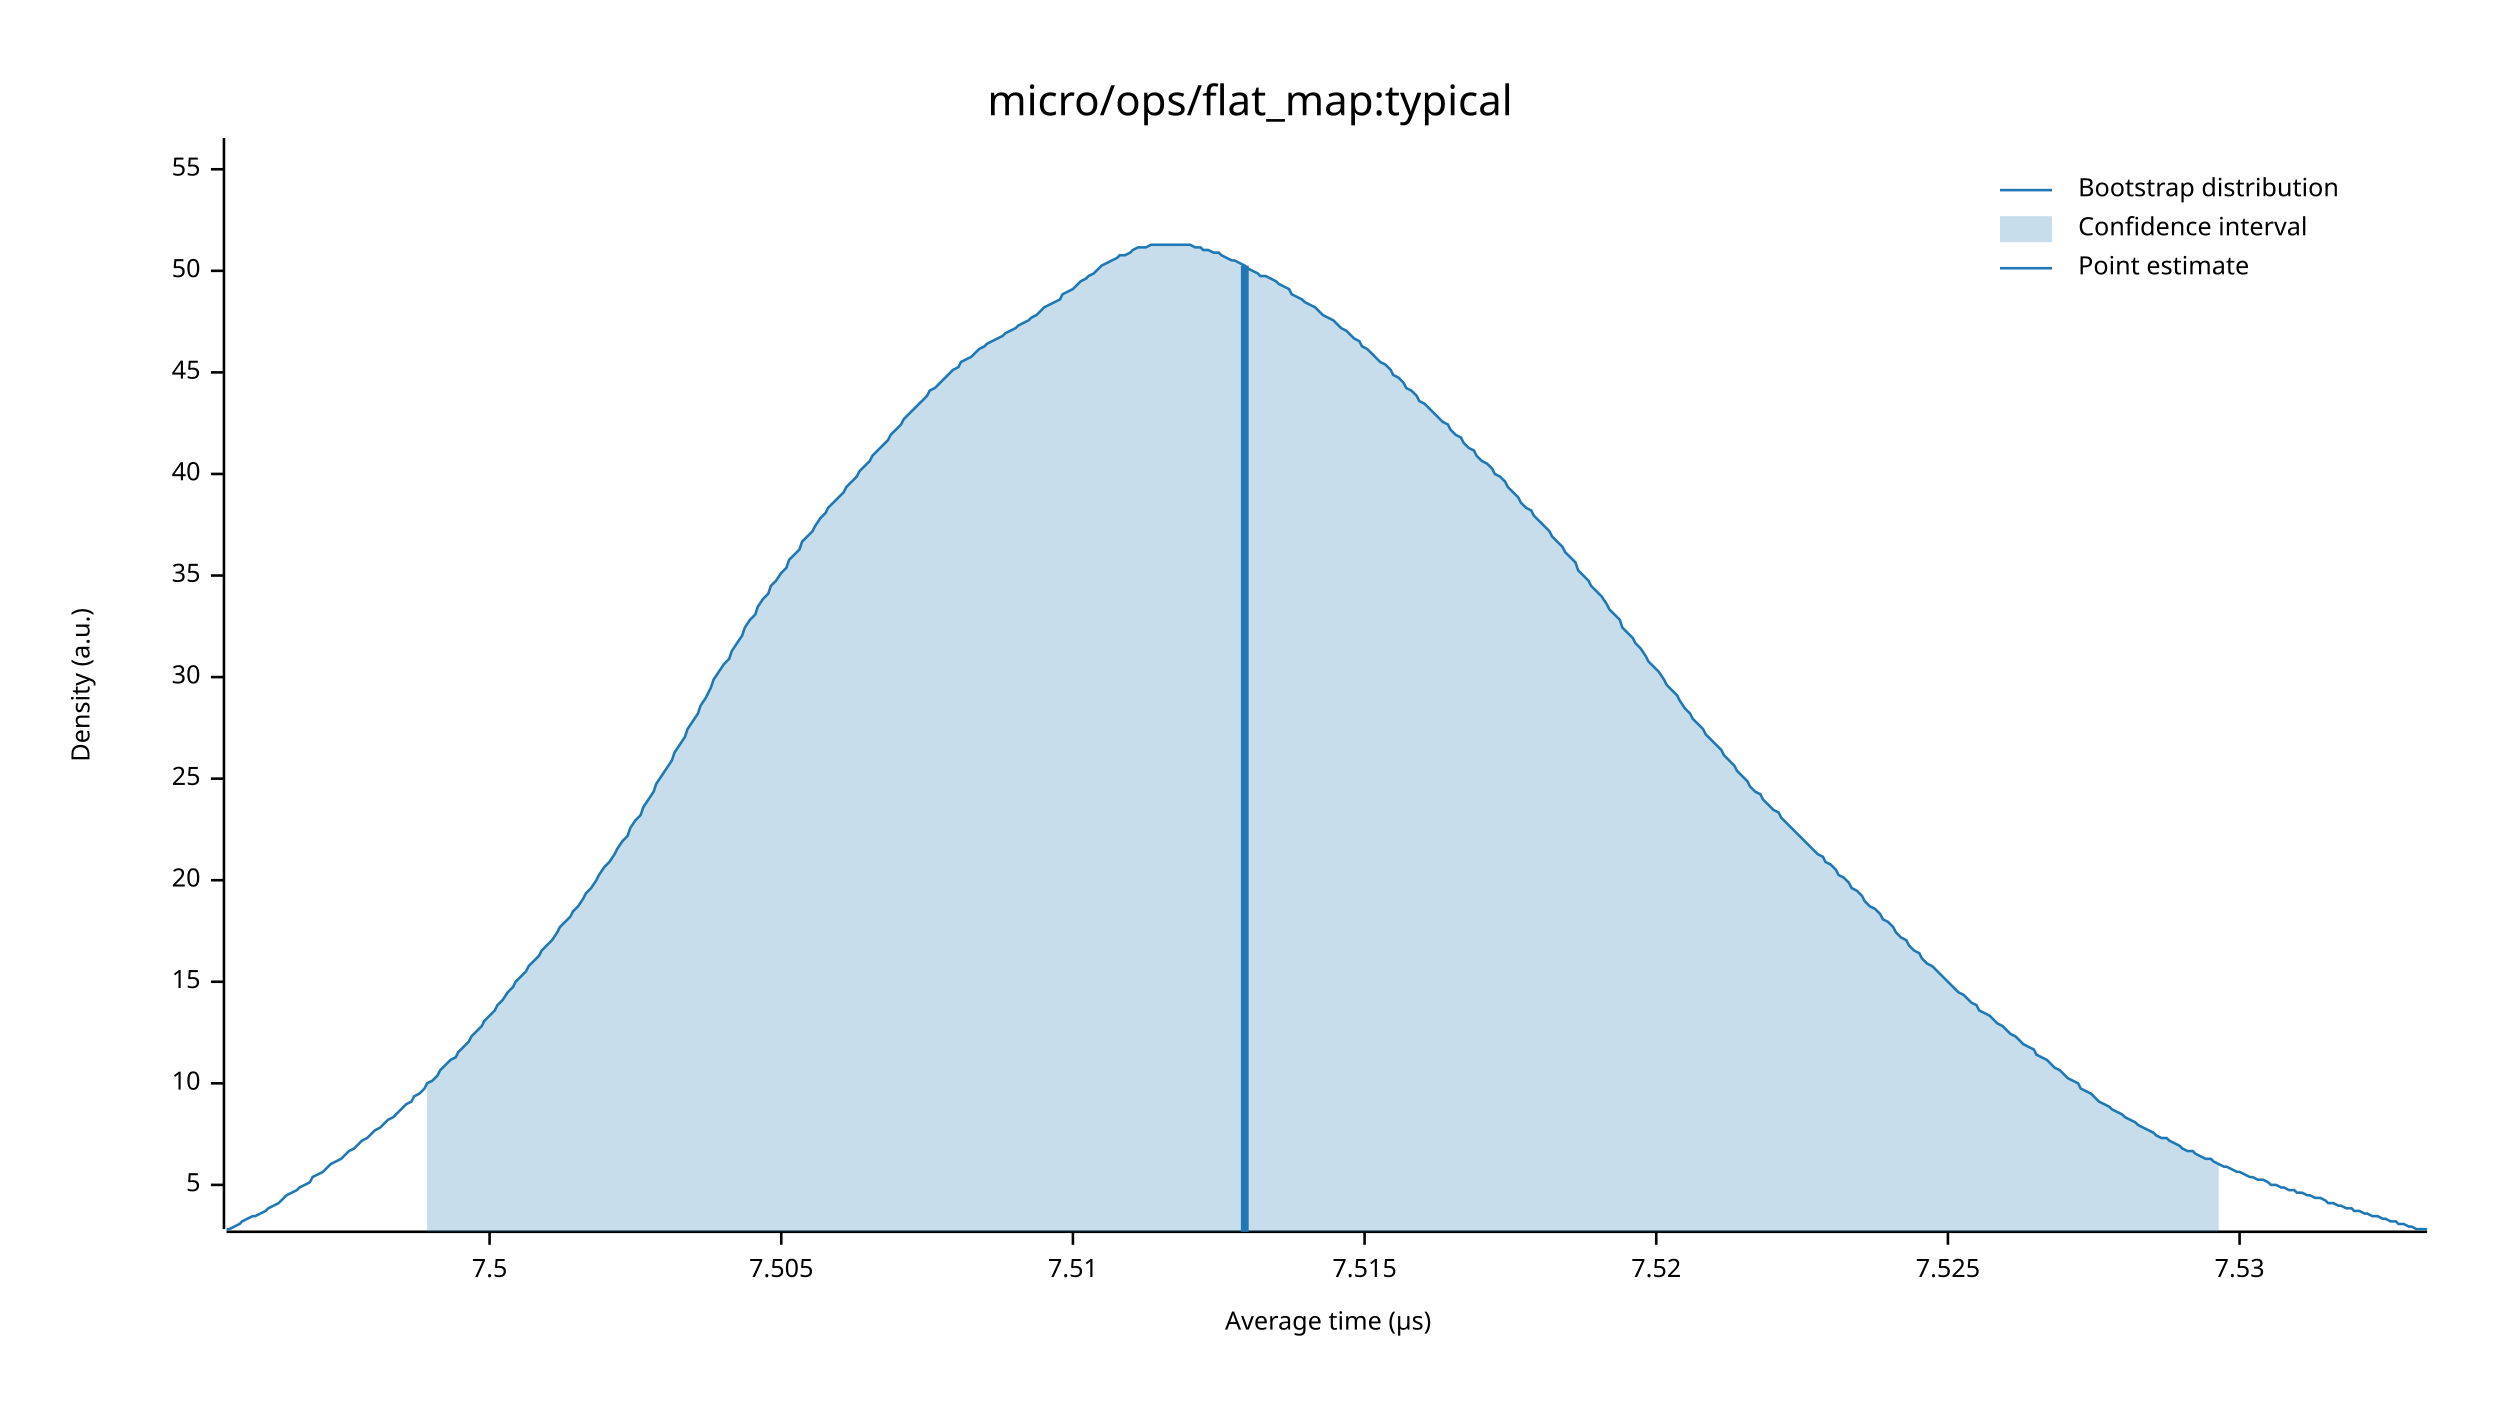
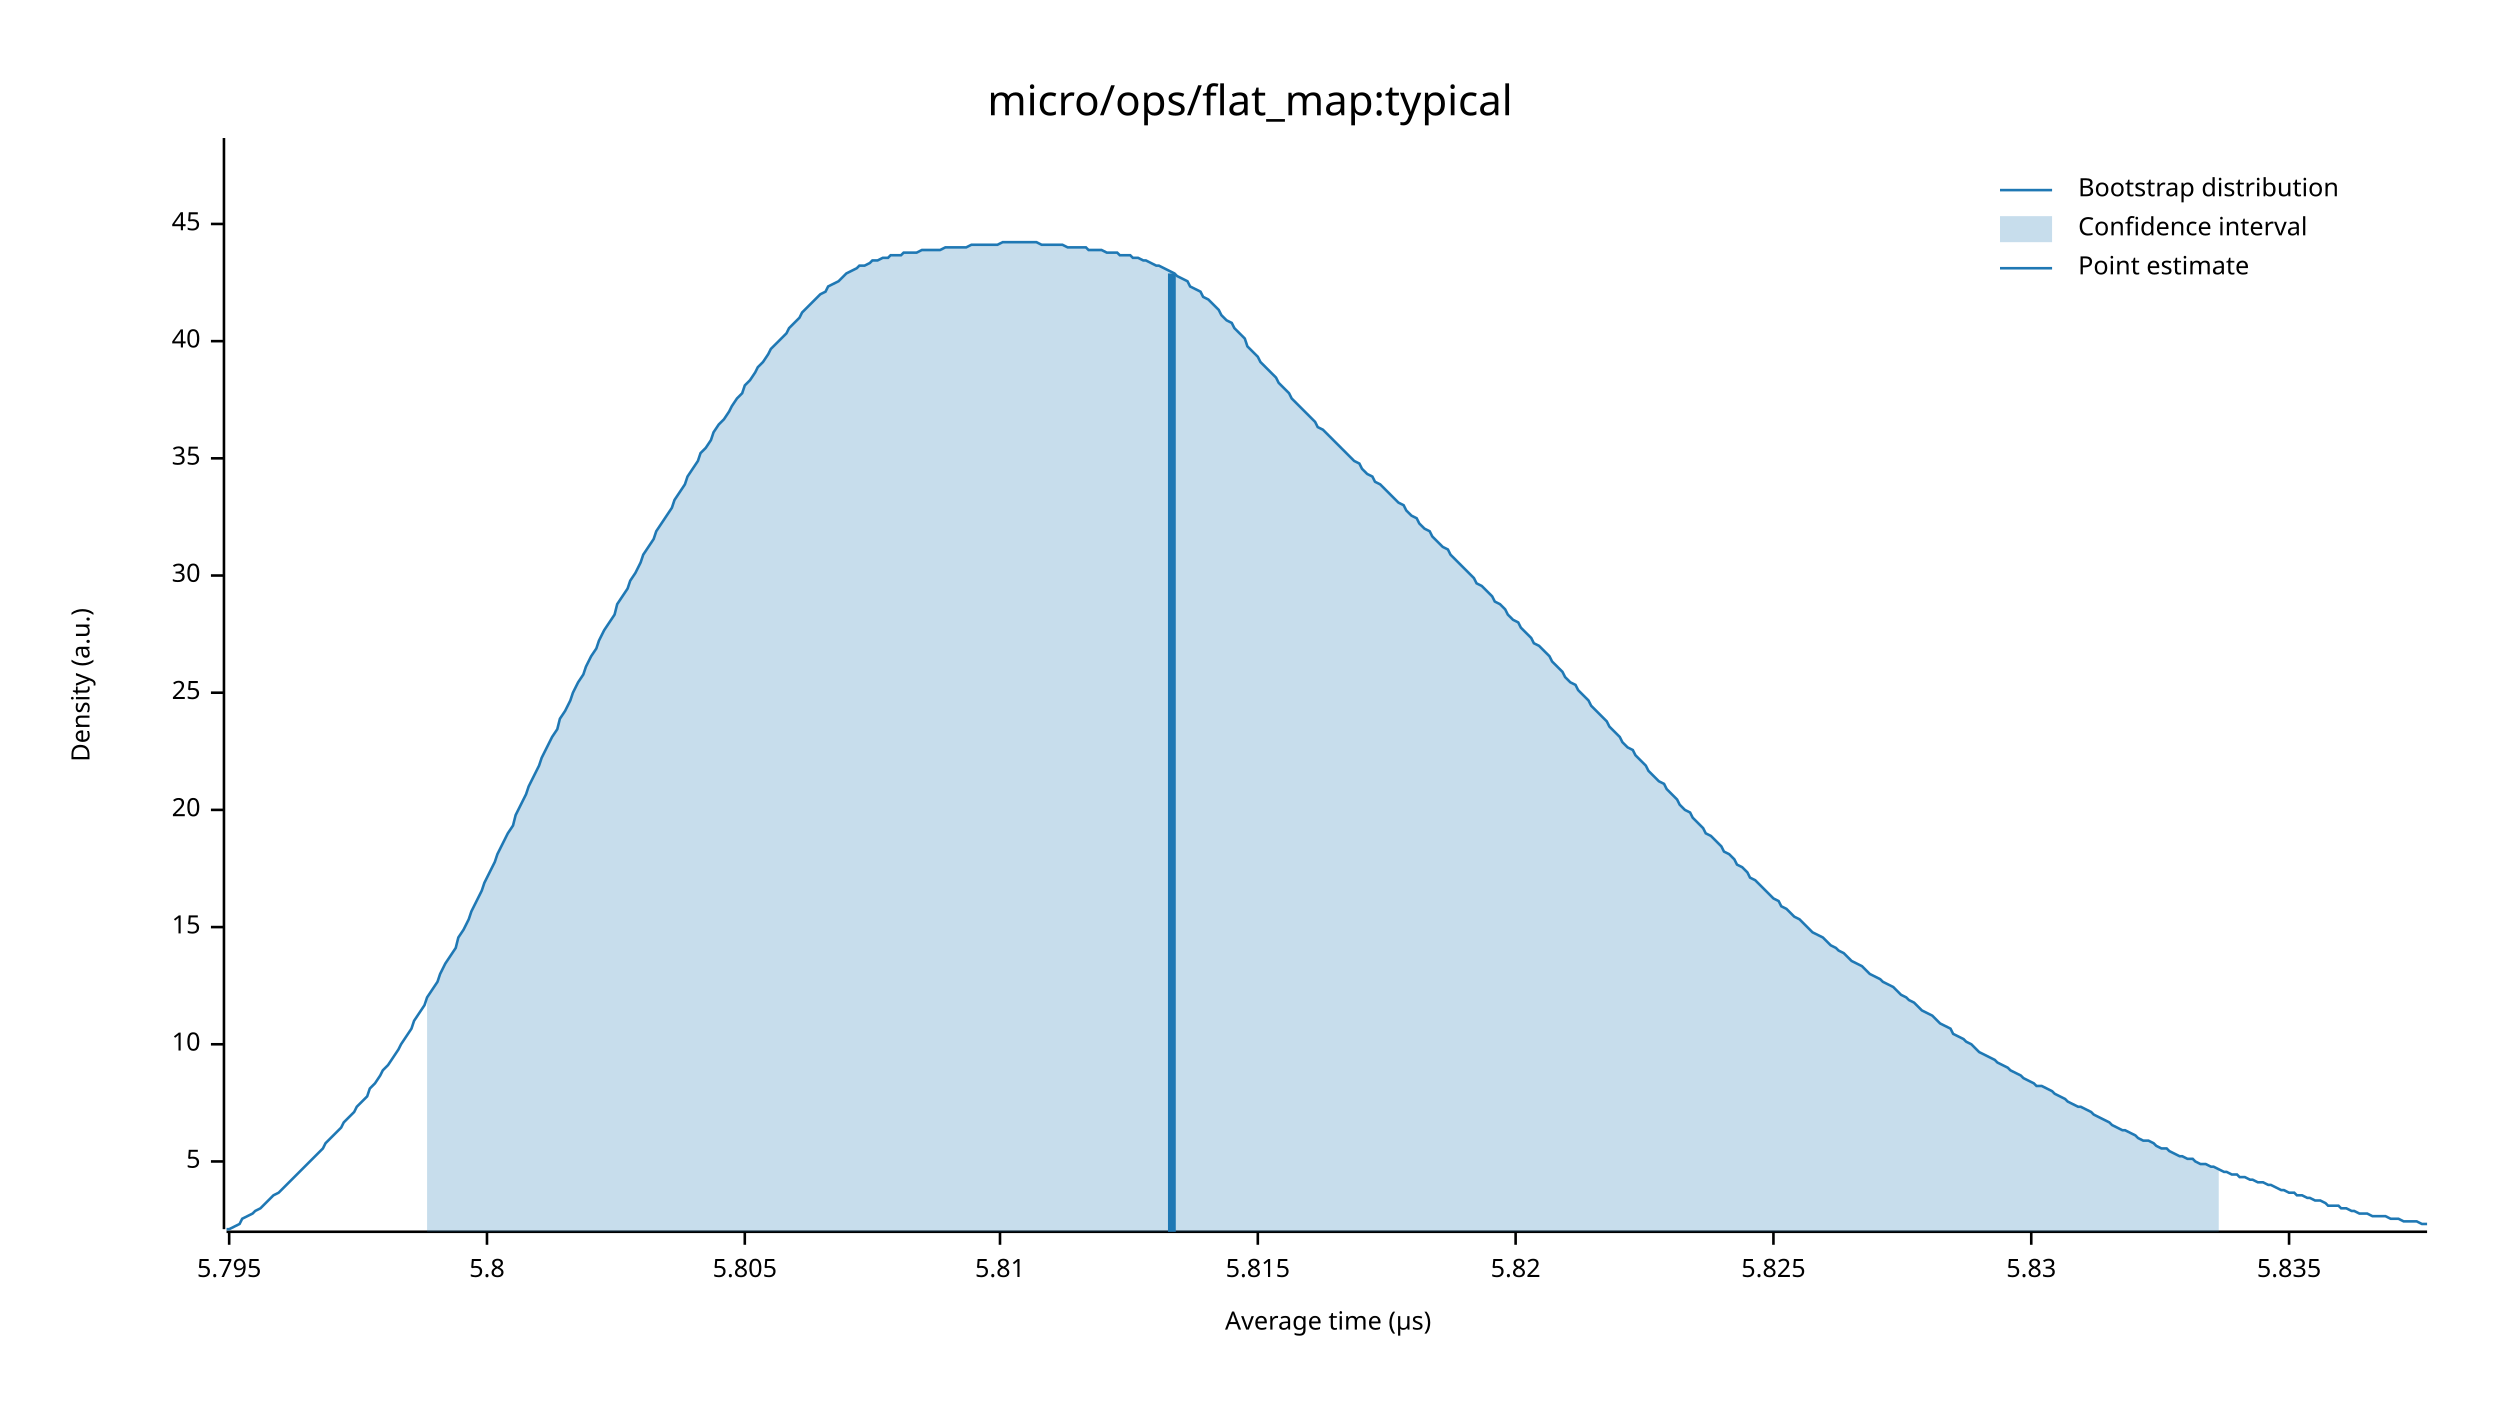
<svg xmlns="http://www.w3.org/2000/svg" width="960" height="540" viewBox="0 0 960 540">
  <text x="480" y="32" dy="0.76em" text-anchor="middle" font-family="sans-serif" font-size="16.129" opacity="1" fill="#000000">
micro/ops/flat_map:typical
</text>
  <text x="27" y="263" dy="0.76em" text-anchor="middle" font-family="sans-serif" font-size="9.677" opacity="1" fill="#000000" transform="rotate(270, 27, 263)">
Density (a.u.)
</text>
  <text x="510" y="513" dy="-0.5ex" text-anchor="middle" font-family="sans-serif" font-size="9.677" opacity="1" fill="#000000">
Average time (µs)
</text>
  <polyline fill="none" opacity="1" stroke="#000000" stroke-width="1" points="86,53 86,472 " />
-   <text x="77" y="455" dy="0.5ex" text-anchor="end" font-family="sans-serif" font-size="9.677" opacity="1" fill="#000000">
+   <text x="77" y="446" dy="0.5ex" text-anchor="end" font-family="sans-serif" font-size="9.677" opacity="1" fill="#000000">
5
</text>
-   <polyline fill="none" opacity="1" stroke="#000000" stroke-width="1" points="81,455 86,455 " />
-   <text x="77" y="416" dy="0.5ex" text-anchor="end" font-family="sans-serif" font-size="9.677" opacity="1" fill="#000000">
+   <polyline fill="none" opacity="1" stroke="#000000" stroke-width="1" points="81,446 86,446 " />
+   <text x="77" y="401" dy="0.5ex" text-anchor="end" font-family="sans-serif" font-size="9.677" opacity="1" fill="#000000">
10
</text>
-   <polyline fill="none" opacity="1" stroke="#000000" stroke-width="1" points="81,416 86,416 " />
-   <text x="77" y="377" dy="0.5ex" text-anchor="end" font-family="sans-serif" font-size="9.677" opacity="1" fill="#000000">
+   <polyline fill="none" opacity="1" stroke="#000000" stroke-width="1" points="81,401 86,401 " />
+   <text x="77" y="356" dy="0.5ex" text-anchor="end" font-family="sans-serif" font-size="9.677" opacity="1" fill="#000000">
15
</text>
-   <polyline fill="none" opacity="1" stroke="#000000" stroke-width="1" points="81,377 86,377 " />
-   <text x="77" y="338" dy="0.5ex" text-anchor="end" font-family="sans-serif" font-size="9.677" opacity="1" fill="#000000">
+   <polyline fill="none" opacity="1" stroke="#000000" stroke-width="1" points="81,356 86,356 " />
+   <text x="77" y="311" dy="0.5ex" text-anchor="end" font-family="sans-serif" font-size="9.677" opacity="1" fill="#000000">
20
</text>
-   <polyline fill="none" opacity="1" stroke="#000000" stroke-width="1" points="81,338 86,338 " />
-   <text x="77" y="299" dy="0.5ex" text-anchor="end" font-family="sans-serif" font-size="9.677" opacity="1" fill="#000000">
+   <polyline fill="none" opacity="1" stroke="#000000" stroke-width="1" points="81,311 86,311 " />
+   <text x="77" y="266" dy="0.5ex" text-anchor="end" font-family="sans-serif" font-size="9.677" opacity="1" fill="#000000">
25
</text>
-   <polyline fill="none" opacity="1" stroke="#000000" stroke-width="1" points="81,299 86,299 " />
-   <text x="77" y="260" dy="0.5ex" text-anchor="end" font-family="sans-serif" font-size="9.677" opacity="1" fill="#000000">
+   <polyline fill="none" opacity="1" stroke="#000000" stroke-width="1" points="81,266 86,266 " />
+   <text x="77" y="221" dy="0.5ex" text-anchor="end" font-family="sans-serif" font-size="9.677" opacity="1" fill="#000000">
30
</text>
-   <polyline fill="none" opacity="1" stroke="#000000" stroke-width="1" points="81,260 86,260 " />
-   <text x="77" y="221" dy="0.5ex" text-anchor="end" font-family="sans-serif" font-size="9.677" opacity="1" fill="#000000">
+   <polyline fill="none" opacity="1" stroke="#000000" stroke-width="1" points="81,221 86,221 " />
+   <text x="77" y="176" dy="0.5ex" text-anchor="end" font-family="sans-serif" font-size="9.677" opacity="1" fill="#000000">
35
</text>
-   <polyline fill="none" opacity="1" stroke="#000000" stroke-width="1" points="81,221 86,221 " />
-   <text x="77" y="182" dy="0.5ex" text-anchor="end" font-family="sans-serif" font-size="9.677" opacity="1" fill="#000000">
+   <polyline fill="none" opacity="1" stroke="#000000" stroke-width="1" points="81,176 86,176 " />
+   <text x="77" y="131" dy="0.5ex" text-anchor="end" font-family="sans-serif" font-size="9.677" opacity="1" fill="#000000">
40
</text>
-   <polyline fill="none" opacity="1" stroke="#000000" stroke-width="1" points="81,182 86,182 " />
-   <text x="77" y="143" dy="0.5ex" text-anchor="end" font-family="sans-serif" font-size="9.677" opacity="1" fill="#000000">
+   <polyline fill="none" opacity="1" stroke="#000000" stroke-width="1" points="81,131 86,131 " />
+   <text x="77" y="86" dy="0.5ex" text-anchor="end" font-family="sans-serif" font-size="9.677" opacity="1" fill="#000000">
45
</text>
-   <polyline fill="none" opacity="1" stroke="#000000" stroke-width="1" points="81,143 86,143 " />
-   <text x="77" y="104" dy="0.5ex" text-anchor="end" font-family="sans-serif" font-size="9.677" opacity="1" fill="#000000">
- 50
+   <polyline fill="none" opacity="1" stroke="#000000" stroke-width="1" points="81,86 86,86 " />
+   <polyline fill="none" opacity="1" stroke="#000000" stroke-width="1" points="87,473 932,473 " />
+   <text x="88" y="483" dy="0.76em" text-anchor="middle" font-family="sans-serif" font-size="9.677" opacity="1" fill="#000000">
+ 5.795
</text>
-   <polyline fill="none" opacity="1" stroke="#000000" stroke-width="1" points="81,104 86,104 " />
-   <text x="77" y="65" dy="0.5ex" text-anchor="end" font-family="sans-serif" font-size="9.677" opacity="1" fill="#000000">
- 55
+   <polyline fill="none" opacity="1" stroke="#000000" stroke-width="1" points="88,473 88,478 " />
+   <text x="187" y="483" dy="0.76em" text-anchor="middle" font-family="sans-serif" font-size="9.677" opacity="1" fill="#000000">
+ 5.8
</text>
-   <polyline fill="none" opacity="1" stroke="#000000" stroke-width="1" points="81,65 86,65 " />
-   <polyline fill="none" opacity="1" stroke="#000000" stroke-width="1" points="87,473 932,473 " />
-   <text x="188" y="483" dy="0.76em" text-anchor="middle" font-family="sans-serif" font-size="9.677" opacity="1" fill="#000000">
- 7.5
+   <polyline fill="none" opacity="1" stroke="#000000" stroke-width="1" points="187,473 187,478 " />
+   <text x="286" y="483" dy="0.76em" text-anchor="middle" font-family="sans-serif" font-size="9.677" opacity="1" fill="#000000">
+ 5.805
</text>
-   <polyline fill="none" opacity="1" stroke="#000000" stroke-width="1" points="188,473 188,478 " />
-   <text x="300" y="483" dy="0.76em" text-anchor="middle" font-family="sans-serif" font-size="9.677" opacity="1" fill="#000000">
- 7.505
+   <polyline fill="none" opacity="1" stroke="#000000" stroke-width="1" points="286,473 286,478 " />
+   <text x="384" y="483" dy="0.76em" text-anchor="middle" font-family="sans-serif" font-size="9.677" opacity="1" fill="#000000">
+ 5.81
</text>
-   <polyline fill="none" opacity="1" stroke="#000000" stroke-width="1" points="300,473 300,478 " />
-   <text x="412" y="483" dy="0.76em" text-anchor="middle" font-family="sans-serif" font-size="9.677" opacity="1" fill="#000000">
- 7.51
+   <polyline fill="none" opacity="1" stroke="#000000" stroke-width="1" points="384,473 384,478 " />
+   <text x="483" y="483" dy="0.76em" text-anchor="middle" font-family="sans-serif" font-size="9.677" opacity="1" fill="#000000">
+ 5.815
</text>
-   <polyline fill="none" opacity="1" stroke="#000000" stroke-width="1" points="412,473 412,478 " />
-   <text x="524" y="483" dy="0.76em" text-anchor="middle" font-family="sans-serif" font-size="9.677" opacity="1" fill="#000000">
- 7.515
+   <polyline fill="none" opacity="1" stroke="#000000" stroke-width="1" points="483,473 483,478 " />
+   <text x="582" y="483" dy="0.76em" text-anchor="middle" font-family="sans-serif" font-size="9.677" opacity="1" fill="#000000">
+ 5.82
</text>
-   <polyline fill="none" opacity="1" stroke="#000000" stroke-width="1" points="524,473 524,478 " />
-   <text x="636" y="483" dy="0.76em" text-anchor="middle" font-family="sans-serif" font-size="9.677" opacity="1" fill="#000000">
- 7.52
+   <polyline fill="none" opacity="1" stroke="#000000" stroke-width="1" points="582,473 582,478 " />
+   <text x="681" y="483" dy="0.76em" text-anchor="middle" font-family="sans-serif" font-size="9.677" opacity="1" fill="#000000">
+ 5.825
</text>
-   <polyline fill="none" opacity="1" stroke="#000000" stroke-width="1" points="636,473 636,478 " />
-   <text x="748" y="483" dy="0.76em" text-anchor="middle" font-family="sans-serif" font-size="9.677" opacity="1" fill="#000000">
- 7.525
+   <polyline fill="none" opacity="1" stroke="#000000" stroke-width="1" points="681,473 681,478 " />
+   <text x="780" y="483" dy="0.76em" text-anchor="middle" font-family="sans-serif" font-size="9.677" opacity="1" fill="#000000">
+ 5.83
</text>
-   <polyline fill="none" opacity="1" stroke="#000000" stroke-width="1" points="748,473 748,478 " />
-   <text x="860" y="483" dy="0.76em" text-anchor="middle" font-family="sans-serif" font-size="9.677" opacity="1" fill="#000000">
- 7.53
+   <polyline fill="none" opacity="1" stroke="#000000" stroke-width="1" points="780,473 780,478 " />
+   <text x="879" y="483" dy="0.76em" text-anchor="middle" font-family="sans-serif" font-size="9.677" opacity="1" fill="#000000">
+ 5.835
</text>
-   <polyline fill="none" opacity="1" stroke="#000000" stroke-width="1" points="860,473 860,478 " />
-   <polyline fill="none" opacity="1" stroke="#1F78B4" stroke-width="1" points="87,472 88,472 90,471 92,470 93,469 95,468 97,467 98,467 100,466 102,465 103,464 105,463 107,462 109,460 110,459 112,458 114,457 115,456 117,455 119,454 120,452 122,451 124,450 125,449 127,447 129,446 131,445 132,444 134,442 136,441 137,440 139,438 141,437 142,436 144,434 146,433 147,432 149,430 151,429 153,427 154,426 156,424 158,423 159,421 161,420 163,418 164,416 166,415 168,413 169,411 171,409 173,407 175,406 176,404 178,402 180,400 181,398 183,396 185,394 186,392 188,390 190,388 191,386 193,384 195,381 197,379 198,377 200,375 202,373 203,371 205,369 207,367 208,365 210,363 212,361 214,358 215,356 217,354 219,352 220,350 222,348 224,345 225,343 227,341 229,338 230,336 232,333 234,331 236,328 237,326 239,323 241,321 242,318 244,315 246,313 247,310 249,307 251,304 252,301 254,298 256,295 258,292 259,289 261,286 263,283 264,280 266,277 268,274 269,271 271,268 273,264 274,261 276,258 278,255 280,253 281,250 283,247 285,244 286,241 288,238 290,236 291,233 293,230 295,228 296,225 298,223 300,220 302,218 303,215 305,213 307,211 308,208 310,206 312,204 313,202 315,199 317,197 318,195 320,193 322,191 324,189 325,187 327,185 329,183 330,181 332,179 334,177 335,175 337,173 339,171 341,169 342,167 344,165 346,163 347,161 349,159 351,157 352,156 354,154 356,152 357,150 359,149 361,147 363,145 364,144 366,142 368,141 369,139 371,138 373,137 374,136 376,134 378,133 379,132 381,131 383,130 385,129 386,128 388,127 390,126 391,125 393,124 395,123 396,122 398,121 400,119 401,118 403,117 405,116 407,115 408,113 410,112 412,111 413,110 415,108 417,107 418,106 420,105 422,103 423,102 425,101 427,100 429,99 430,98 432,98 434,97 435,96 437,95 439,95 440,95 442,94 444,94 445,94 447,94 449,94 451,94 452,94 454,94 456,94 457,94 459,95 461,95 462,96 464,96 466,97 468,97 469,98 471,99 473,100 474,100 476,101 478,102 479,103 481,104 483,105 484,106 486,106 488,107 490,108 491,109 493,110 495,111 496,113 498,114 500,115 501,116 503,117 505,118 506,119 508,121 510,122 512,123 513,124 515,126 517,127 518,128 520,130 522,131 523,133 525,134 527,136 528,137 530,139 532,140 534,142 535,144 537,145 539,147 540,149 542,150 544,152 545,154 547,155 549,157 550,158 552,160 554,162 556,163 557,165 559,167 561,168 562,170 564,172 566,173 567,175 569,177 571,178 573,180 574,182 576,183 578,185 579,187 581,189 583,191 584,193 586,195 588,196 589,198 591,200 593,202 595,204 596,206 598,208 600,210 601,212 603,214 605,216 606,219 608,221 610,223 611,225 613,227 615,229 617,232 618,234 620,236 622,238 623,241 625,243 627,245 628,247 630,249 632,252 633,254 635,256 637,258 639,261 640,263 642,265 644,267 645,269 647,272 649,274 650,276 652,278 654,280 655,282 657,284 659,286 661,288 662,290 664,292 666,294 667,296 669,298 671,300 672,302 674,304 676,305 677,307 679,309 681,311 683,312 684,314 686,316 688,318 689,319 691,321 693,323 694,324 696,326 698,328 700,329 701,331 703,332 705,334 706,336 708,337 710,339 711,341 713,342 715,344 716,346 718,348 720,349 722,351 723,353 725,354 727,356 728,358 730,360 732,361 733,363 735,365 737,366 738,368 740,370 742,371 744,373 745,374 747,376 749,378 750,379 752,381 754,382 755,383 757,385 759,386 760,388 762,389 764,390 766,392 767,393 769,394 771,396 772,397 774,398 776,400 777,401 779,402 781,403 782,405 784,406 786,407 788,409 789,410 791,411 793,413 794,414 796,415 798,416 799,418 801,419 803,420 804,421 806,423 808,424 810,425 811,426 813,427 815,428 816,429 818,430 820,431 821,432 823,433 825,434 827,435 828,436 830,437 832,437 833,438 835,439 837,440 838,441 840,442 842,442 843,443 845,444 847,445 849,445 850,446 852,447 854,448 855,448 857,449 859,450 860,450 862,451 864,452 865,452 867,453 869,453 871,454 872,455 874,455 876,456 877,456 879,457 881,457 882,458 884,458 886,459 887,459 889,460 891,460 893,461 894,462 896,462 898,463 899,463 901,464 903,464 904,465 906,465 908,466 909,466 911,467 913,467 915,468 916,468 918,469 920,469 921,470 923,470 925,471 926,471 928,472 930,472 932,472 " />
-   <polygon opacity="0.25" fill="#1F78B4" points="164,416 166,415 168,413 169,411 171,409 173,407 175,406 176,404 178,402 180,400 181,398 183,396 185,394 186,392 188,390 190,388 191,386 193,384 195,381 197,379 198,377 200,375 202,373 203,371 205,369 207,367 208,365 210,363 212,361 214,358 215,356 217,354 219,352 220,350 222,348 224,345 225,343 227,341 229,338 230,336 232,333 234,331 236,328 237,326 239,323 241,321 242,318 244,315 246,313 247,310 249,307 251,304 252,301 254,298 256,295 258,292 259,289 261,286 263,283 264,280 266,277 268,274 269,271 271,268 273,264 274,261 276,258 278,255 280,253 281,250 283,247 285,244 286,241 288,238 290,236 291,233 293,230 295,228 296,225 298,223 300,220 302,218 303,215 305,213 307,211 308,208 310,206 312,204 313,202 315,199 317,197 318,195 320,193 322,191 324,189 325,187 327,185 329,183 330,181 332,179 334,177 335,175 337,173 339,171 341,169 342,167 344,165 346,163 347,161 349,159 351,157 352,156 354,154 356,152 357,150 359,149 361,147 363,145 364,144 366,142 368,141 369,139 371,138 373,137 374,136 376,134 378,133 379,132 381,131 383,130 385,129 386,128 388,127 390,126 391,125 393,124 395,123 396,122 398,121 400,119 401,118 403,117 405,116 407,115 408,113 410,112 412,111 413,110 415,108 417,107 418,106 420,105 422,103 423,102 425,101 427,100 429,99 430,98 432,98 434,97 435,96 437,95 439,95 440,95 442,94 444,94 445,94 447,94 449,94 451,94 452,94 454,94 456,94 457,94 459,95 461,95 462,96 464,96 466,97 468,97 469,98 471,99 473,100 474,100 476,101 478,102 479,103 481,104 483,105 484,106 486,106 488,107 490,108 491,109 493,110 495,111 496,113 498,114 500,115 501,116 503,117 505,118 506,119 508,121 510,122 512,123 513,124 515,126 517,127 518,128 520,130 522,131 523,133 525,134 527,136 528,137 530,139 532,140 534,142 535,144 537,145 539,147 540,149 542,150 544,152 545,154 547,155 549,157 550,158 552,160 554,162 556,163 557,165 559,167 561,168 562,170 564,172 566,173 567,175 569,177 571,178 573,180 574,182 576,183 578,185 579,187 581,189 583,191 584,193 586,195 588,196 589,198 591,200 593,202 595,204 596,206 598,208 600,210 601,212 603,214 605,216 606,219 608,221 610,223 611,225 613,227 615,229 617,232 618,234 620,236 622,238 623,241 625,243 627,245 628,247 630,249 632,252 633,254 635,256 637,258 639,261 640,263 642,265 644,267 645,269 647,272 649,274 650,276 652,278 654,280 655,282 657,284 659,286 661,288 662,290 664,292 666,294 667,296 669,298 671,300 672,302 674,304 676,305 677,307 679,309 681,311 683,312 684,314 686,316 688,318 689,319 691,321 693,323 694,324 696,326 698,328 700,329 701,331 703,332 705,334 706,336 708,337 710,339 711,341 713,342 715,344 716,346 718,348 720,349 722,351 723,353 725,354 727,356 728,358 730,360 732,361 733,363 735,365 737,366 738,368 740,370 742,371 744,373 745,374 747,376 749,378 750,379 752,381 754,382 755,383 757,385 759,386 760,388 762,389 764,390 766,392 767,393 769,394 771,396 772,397 774,398 776,400 777,401 779,402 781,403 782,405 784,406 786,407 788,409 789,410 791,411 793,413 794,414 796,415 798,416 799,418 801,419 803,420 804,421 806,423 808,424 810,425 811,426 813,427 815,428 816,429 818,430 820,431 821,432 823,433 825,434 827,435 828,436 830,437 832,437 833,438 835,439 837,440 838,441 840,442 842,442 843,443 845,444 847,445 849,445 850,446 852,447 852,473 164,473 " />
-   <polyline fill="none" opacity="1" stroke="#1F78B4" stroke-width="3" points="478,473 478,102 " />
+   <polyline fill="none" opacity="1" stroke="#000000" stroke-width="1" points="879,473 879,478 " />
+   <polyline fill="none" opacity="1" stroke="#1F78B4" stroke-width="1" points="87,472 88,472 90,471 92,470 93,468 95,467 97,466 98,465 100,464 102,462 103,461 105,459 107,458 109,456 110,455 112,453 114,451 115,450 117,448 119,446 120,445 122,443 124,441 125,439 127,437 129,435 131,433 132,431 134,429 136,427 137,425 139,423 141,421 142,418 144,416 146,413 147,411 149,409 151,406 153,403 154,401 156,398 158,395 159,392 161,389 163,386 164,383 166,380 168,377 169,374 171,370 173,367 175,364 176,360 178,357 180,353 181,350 183,346 185,342 186,339 188,335 190,331 191,328 193,324 195,320 197,317 198,313 200,309 202,305 203,302 205,298 207,294 208,291 210,287 212,283 214,280 215,276 217,273 219,269 220,266 222,262 224,259 225,256 227,252 229,249 230,246 232,242 234,239 236,236 237,232 239,229 241,226 242,223 244,220 246,216 247,213 249,210 251,207 252,204 254,201 256,198 258,195 259,192 261,189 263,186 264,183 266,180 268,177 269,174 271,172 273,169 274,166 276,163 278,161 280,158 281,156 283,153 285,151 286,148 288,146 290,143 291,141 293,139 295,136 296,134 298,132 300,130 302,128 303,126 305,124 307,122 308,120 310,118 312,116 313,115 315,113 317,112 318,110 320,109 322,108 324,106 325,105 327,104 329,103 330,102 332,102 334,101 335,100 337,100 339,99 341,99 342,98 344,98 346,98 347,97 349,97 351,97 352,97 354,96 356,96 357,96 359,96 361,96 363,95 364,95 366,95 368,95 369,95 371,95 373,94 374,94 376,94 378,94 379,94 381,94 383,94 385,93 386,93 388,93 390,93 391,93 393,93 395,93 396,93 398,93 400,94 401,94 403,94 405,94 407,94 408,94 410,95 412,95 413,95 415,95 417,95 418,96 420,96 422,96 423,96 425,97 427,97 429,97 430,98 432,98 434,98 435,99 437,99 439,100 440,100 442,101 444,102 445,102 447,103 449,104 451,105 452,106 454,107 456,108 457,110 459,111 461,112 462,114 464,115 466,117 468,119 469,121 471,123 473,124 474,126 476,128 478,130 479,133 481,135 483,137 484,139 486,141 488,143 490,145 491,147 493,149 495,151 496,153 498,155 500,157 501,158 503,160 505,162 506,164 508,165 510,167 512,169 513,170 515,172 517,174 518,175 520,177 522,178 523,180 525,182 527,183 528,185 530,186 532,188 534,190 535,191 537,193 539,194 540,196 542,198 544,199 545,201 547,203 549,204 550,206 552,208 554,210 556,211 557,213 559,215 561,217 562,218 564,220 566,222 567,224 569,225 571,227 573,229 574,231 576,232 578,234 579,236 581,238 583,239 584,241 586,243 588,245 589,247 591,248 593,250 595,252 596,254 598,256 600,258 601,260 603,262 605,263 606,265 608,267 610,269 611,271 613,273 615,275 617,277 618,279 620,281 622,283 623,285 625,287 627,288 628,290 630,292 632,294 633,296 635,298 637,300 639,301 640,303 642,305 644,307 645,309 647,311 649,312 650,314 652,316 654,318 655,320 657,321 659,323 661,325 662,327 664,328 666,330 667,332 669,333 671,335 672,337 674,338 676,340 677,341 679,343 681,345 683,346 684,348 686,349 688,351 689,352 691,353 693,355 694,356 696,358 698,359 700,360 701,361 703,363 705,364 706,365 708,366 710,368 711,369 713,370 715,371 716,372 718,374 720,375 722,376 723,377 725,378 727,379 728,380 730,382 732,383 733,384 735,385 737,387 738,388 740,389 742,390 744,392 745,393 747,394 749,395 750,397 752,398 754,399 755,400 757,401 759,403 760,404 762,405 764,406 766,407 767,408 769,409 771,410 772,411 774,412 776,413 777,414 779,415 781,416 782,417 784,417 786,418 788,419 789,420 791,421 793,422 794,423 796,424 798,425 799,425 801,426 803,427 804,428 806,429 808,430 810,431 811,432 813,433 815,434 816,434 818,435 820,436 821,437 823,438 825,438 827,439 828,440 830,441 832,441 833,442 835,443 837,444 838,444 840,445 842,445 843,446 845,447 847,447 849,448 850,448 852,449 854,450 855,450 857,451 859,451 860,452 862,452 864,453 865,453 867,454 869,454 871,455 872,455 874,456 876,457 877,457 879,458 881,458 882,459 884,459 886,460 887,460 889,461 891,461 893,462 894,463 896,463 898,463 899,464 901,464 903,465 904,465 906,466 908,466 909,466 911,467 913,467 915,467 916,467 918,468 920,468 921,468 923,469 925,469 926,469 928,469 930,470 932,470 " />
+   <polygon opacity="0.25" fill="#1F78B4" points="164,383 166,380 168,377 169,374 171,370 173,367 175,364 176,360 178,357 180,353 181,350 183,346 185,342 186,339 188,335 190,331 191,328 193,324 195,320 197,317 198,313 200,309 202,305 203,302 205,298 207,294 208,291 210,287 212,283 214,280 215,276 217,273 219,269 220,266 222,262 224,259 225,256 227,252 229,249 230,246 232,242 234,239 236,236 237,232 239,229 241,226 242,223 244,220 246,216 247,213 249,210 251,207 252,204 254,201 256,198 258,195 259,192 261,189 263,186 264,183 266,180 268,177 269,174 271,172 273,169 274,166 276,163 278,161 280,158 281,156 283,153 285,151 286,148 288,146 290,143 291,141 293,139 295,136 296,134 298,132 300,130 302,128 303,126 305,124 307,122 308,120 310,118 312,116 313,115 315,113 317,112 318,110 320,109 322,108 324,106 325,105 327,104 329,103 330,102 332,102 334,101 335,100 337,100 339,99 341,99 342,98 344,98 346,98 347,97 349,97 351,97 352,97 354,96 356,96 357,96 359,96 361,96 363,95 364,95 366,95 368,95 369,95 371,95 373,94 374,94 376,94 378,94 379,94 381,94 383,94 385,93 386,93 388,93 390,93 391,93 393,93 395,93 396,93 398,93 400,94 401,94 403,94 405,94 407,94 408,94 410,95 412,95 413,95 415,95 417,95 418,96 420,96 422,96 423,96 425,97 427,97 429,97 430,98 432,98 434,98 435,99 437,99 439,100 440,100 442,101 444,102 445,102 447,103 449,104 451,105 452,106 454,107 456,108 457,110 459,111 461,112 462,114 464,115 466,117 468,119 469,121 471,123 473,124 474,126 476,128 478,130 479,133 481,135 483,137 484,139 486,141 488,143 490,145 491,147 493,149 495,151 496,153 498,155 500,157 501,158 503,160 505,162 506,164 508,165 510,167 512,169 513,170 515,172 517,174 518,175 520,177 522,178 523,180 525,182 527,183 528,185 530,186 532,188 534,190 535,191 537,193 539,194 540,196 542,198 544,199 545,201 547,203 549,204 550,206 552,208 554,210 556,211 557,213 559,215 561,217 562,218 564,220 566,222 567,224 569,225 571,227 573,229 574,231 576,232 578,234 579,236 581,238 583,239 584,241 586,243 588,245 589,247 591,248 593,250 595,252 596,254 598,256 600,258 601,260 603,262 605,263 606,265 608,267 610,269 611,271 613,273 615,275 617,277 618,279 620,281 622,283 623,285 625,287 627,288 628,290 630,292 632,294 633,296 635,298 637,300 639,301 640,303 642,305 644,307 645,309 647,311 649,312 650,314 652,316 654,318 655,320 657,321 659,323 661,325 662,327 664,328 666,330 667,332 669,333 671,335 672,337 674,338 676,340 677,341 679,343 681,345 683,346 684,348 686,349 688,351 689,352 691,353 693,355 694,356 696,358 698,359 700,360 701,361 703,363 705,364 706,365 708,366 710,368 711,369 713,370 715,371 716,372 718,374 720,375 722,376 723,377 725,378 727,379 728,380 730,382 732,383 733,384 735,385 737,387 738,388 740,389 742,390 744,392 745,393 747,394 749,395 750,397 752,398 754,399 755,400 757,401 759,403 760,404 762,405 764,406 766,407 767,408 769,409 771,410 772,411 774,412 776,413 777,414 779,415 781,416 782,417 784,417 786,418 788,419 789,420 791,421 793,422 794,423 796,424 798,425 799,425 801,426 803,427 804,428 806,429 808,430 810,431 811,432 813,433 815,434 816,434 818,435 820,436 821,437 823,438 825,438 827,439 828,440 830,441 832,441 833,442 835,443 837,444 838,444 840,445 842,445 843,446 845,447 847,447 849,448 850,448 852,449 852,473 164,473 " />
+   <polyline fill="none" opacity="1" stroke="#1F78B4" stroke-width="3" points="450,473 450,105 " />
  <text x="798" y="68" dy="0.76em" text-anchor="start" font-family="sans-serif" font-size="9.677" opacity="1" fill="#000000">
Bootstrap distribution
</text>
  <text x="798" y="83" dy="0.76em" text-anchor="start" font-family="sans-serif" font-size="9.677" opacity="1" fill="#000000">
Confidence interval
</text>
  <text x="798" y="98" dy="0.76em" text-anchor="start" font-family="sans-serif" font-size="9.677" opacity="1" fill="#000000">
Point estimate
</text>
  <polyline fill="none" opacity="1" stroke="#1F78B4" stroke-width="1" points="768,73 788,73 " />
  <rect x="768" y="83" width="20" height="10" opacity="0.25" fill="#1F78B4" stroke="none" />
  <polyline fill="none" opacity="1" stroke="#1F78B4" stroke-width="1" points="768,103 788,103 " />
</svg>
